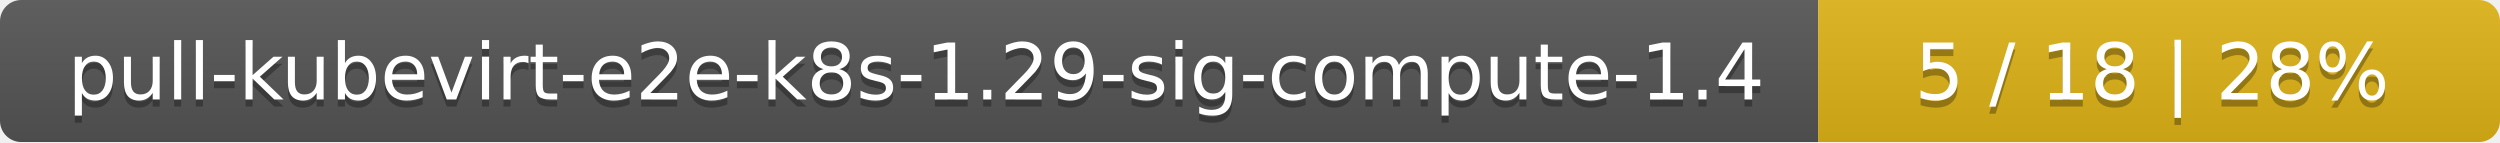
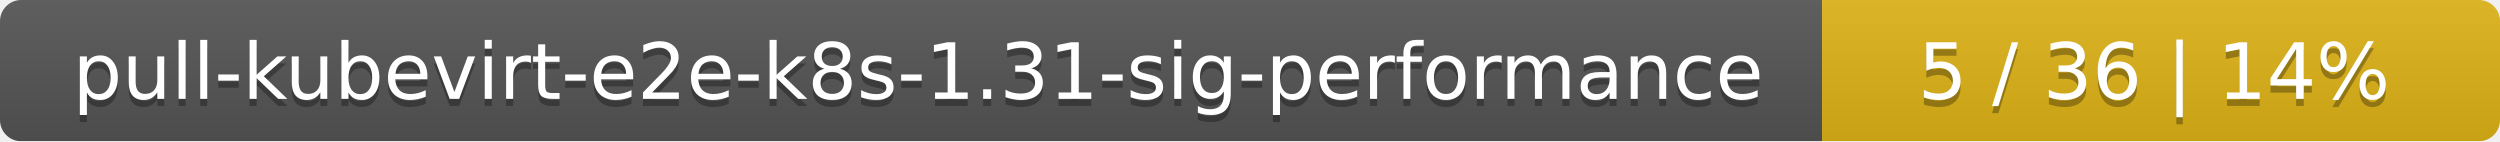
- <svg xmlns="http://www.w3.org/2000/svg" width="352" height="20">
+ <svg xmlns="http://www.w3.org/2000/svg" width="354" height="20">
  <linearGradient id="smooth" x2="0" y2="100%">
    <stop offset="0" stop-color="#bbb" stop-opacity=".1" />
    <stop offset="1" stop-opacity=".1" />
  </linearGradient>
  <mask id="round">
-     <rect width="352" height="20" rx="3" fill="#fff" />
+     <rect width="354" height="20" rx="3" fill="#fff" />
  </mask>
  <g mask="url(#round)">
-     <rect width="256" height="20" fill="#555" />
-     <rect x="256" width="96" height="20" fill="#dfb317" />
-     <rect width="352" height="20" fill="url(#smooth)" />
+     <rect width="258" height="20" fill="#555" />
+     <rect x="258" width="96" height="20" fill="#dfb317" />
+     <rect width="354" height="20" fill="url(#smooth)" />
  </g>
  <g fill="#fff" text-anchor="middle" font-family="DejaVu Sans,Verdana,Geneva,sans-serif" font-size="11">
-     <text x="129" y="15" fill="#010101" fill-opacity=".3">pull-kubevirt-e2e-k8s-1.29-sig-compute-1.4</text>
-     <text x="129" y="14">pull-kubevirt-e2e-k8s-1.29-sig-compute-1.4</text>
-     <text x="303" y="15" fill="#010101" fill-opacity=".3">5 / 18    |    28%</text>
-     <text x="303" y="14">5 / 18    |    28%</text>
+     <text x="130" y="15" fill="#010101" fill-opacity=".3">pull-kubevirt-e2e-k8s-1.31-sig-performance</text>
+     <text x="130" y="14">pull-kubevirt-e2e-k8s-1.31-sig-performance</text>
+     <text x="305" y="15" fill="#010101" fill-opacity=".3">5 / 36    |    14%</text>
+     <text x="305" y="14">5 / 36    |    14%</text>
  </g>
</svg>
